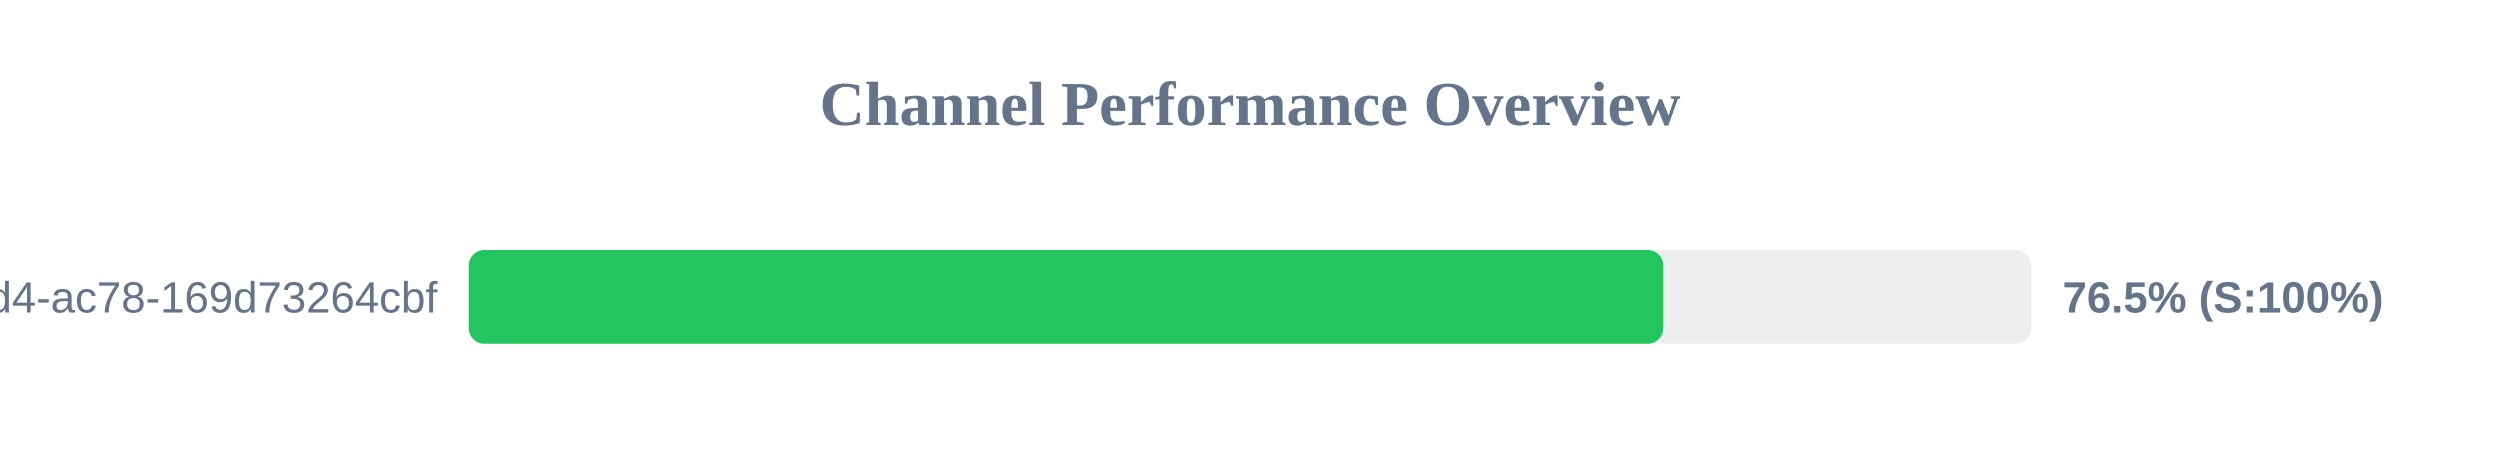
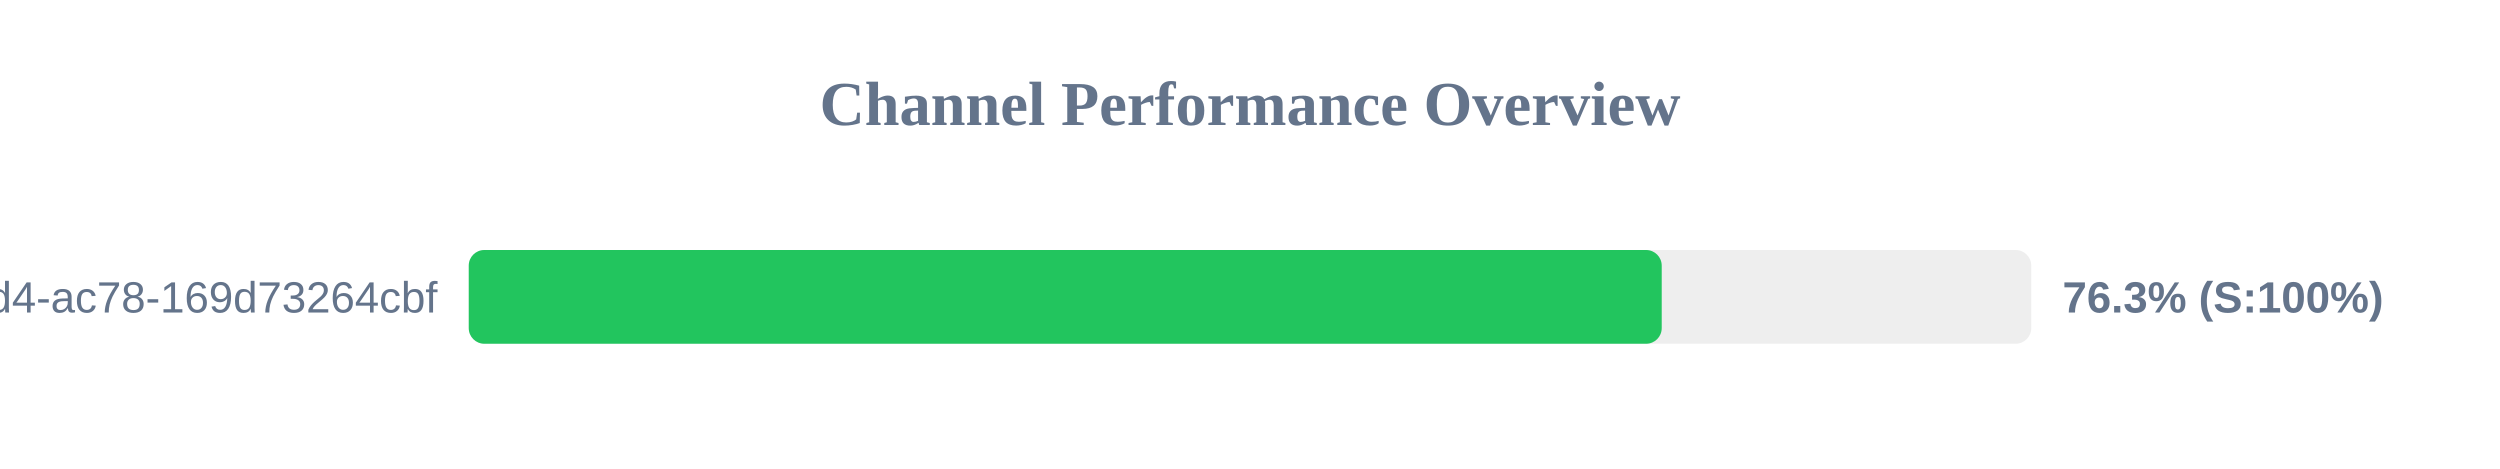
<svg xmlns="http://www.w3.org/2000/svg" width="800" height="150" version="1.1">
  <style>
        .row { font: 14px Arial; fill: #64748b; }
        .score { font: bold 14px Arial; fill: #64748b; }
    </style>
  <text x="400" y="40" text-anchor="middle" font-size="20px" font-weight="bold" fill="#64748b">Channel Performance Overview</text>
  <rect x="150" y="80" width="500" height="30" fill="#eee" rx="5" />
-   <rect x="150" y="80" width="382.25" height="30" fill="#22c55e" rx="5" />
+   <rect x="150" y="80" width="381.75" height="30" fill="#22c55e" rx="5" />
  <text x="140" y="100" text-anchor="end" class="row">?uuid=48c2c901-72e6-46d4-ac78-169d73264cbf</text>
-   <text x="660" y="100" text-anchor="start" class="score">76.5% (S:100%)</text>
+   <text x="660" y="100" text-anchor="start" class="score">76.3% (S:100%)</text>
</svg>
